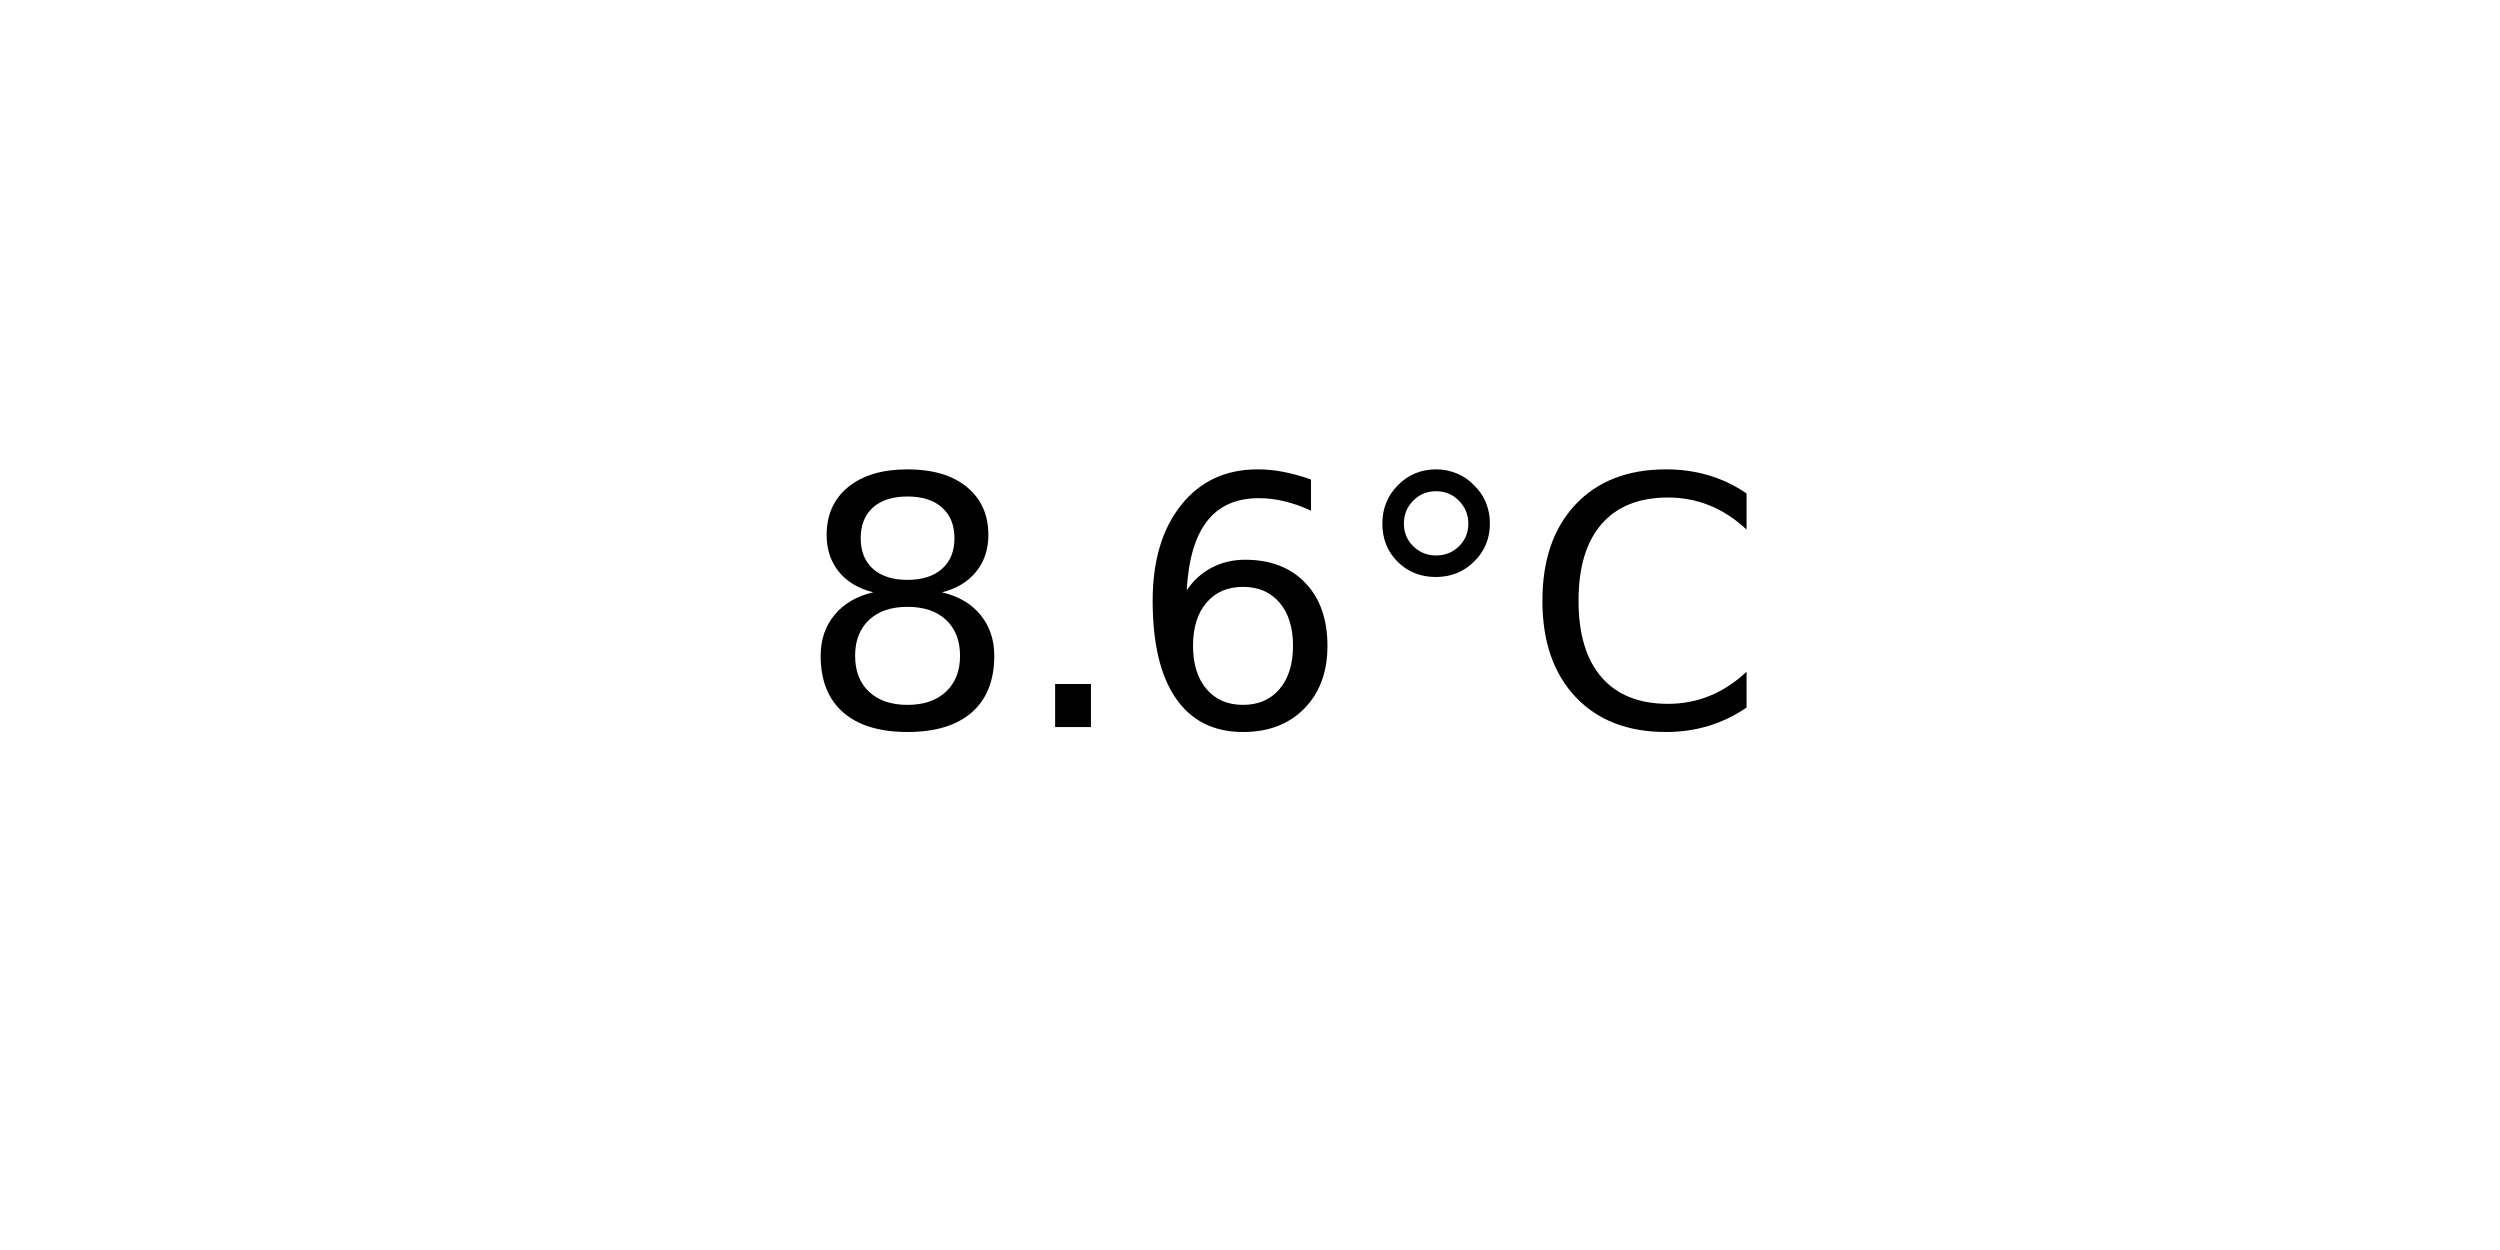
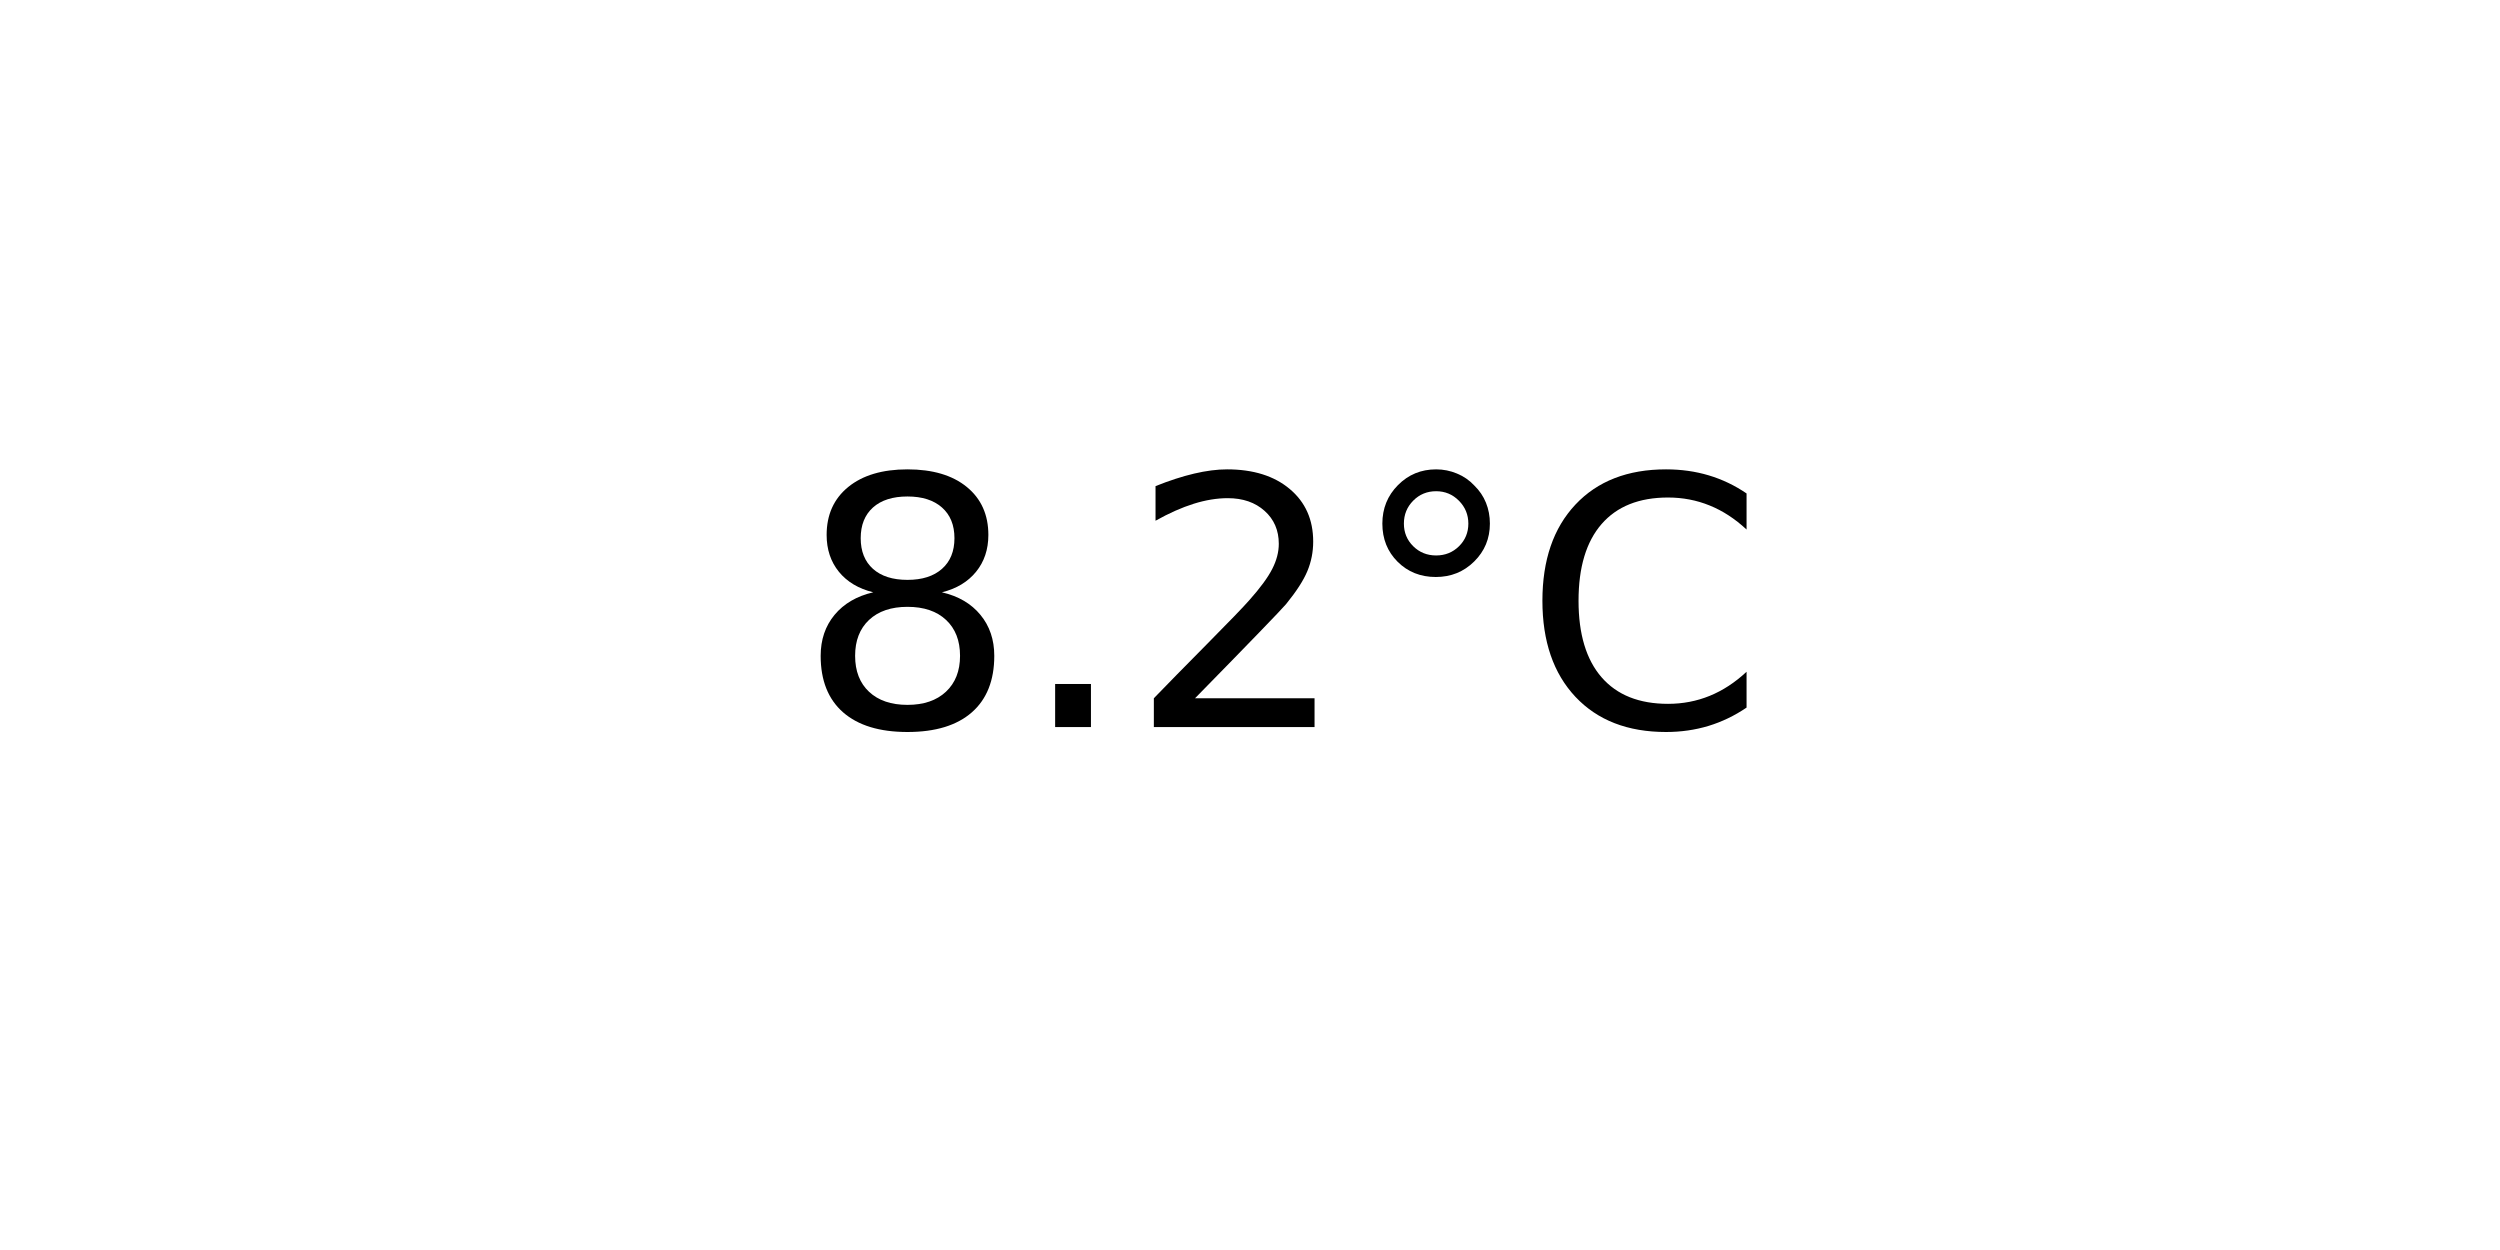
<svg xmlns="http://www.w3.org/2000/svg" xmlns:xlink="http://www.w3.org/1999/xlink" width="72pt" height="36pt" viewBox="0 0 72 36" version="1.1">
  <defs>
    <style type="text/css">*{stroke-linejoin: round; stroke-linecap: butt}</style>
  </defs>
  <g id="figure_1">
    <g id="axes_1">
      <g id="text_1">
        <g transform="translate(22.95703 20.93937) scale(0.1 -0.1)">
          <defs>
            <path id="DejaVuSans-38" d="M 2034 2216  Q 1584 2216 1326 1975  Q 1069 1734 1069 1313  Q 1069 891 1326 650  Q 1584 409 2034 409  Q 2484 409 2743 651  Q 3003 894 3003 1313  Q 3003 1734 2745 1975  Q 2488 2216 2034 2216  z M 1403 2484  Q 997 2584 770 2862  Q 544 3141 544 3541  Q 544 4100 942 4425  Q 1341 4750 2034 4750  Q 2731 4750 3128 4425  Q 3525 4100 3525 3541  Q 3525 3141 3298 2862  Q 3072 2584 2669 2484  Q 3125 2378 3379 2068  Q 3634 1759 3634 1313  Q 3634 634 3220 271  Q 2806 -91 2034 -91  Q 1263 -91 848 271  Q 434 634 434 1313  Q 434 1759 690 2068  Q 947 2378 1403 2484  z M 1172 3481  Q 1172 3119 1398 2916  Q 1625 2713 2034 2713  Q 2441 2713 2670 2916  Q 2900 3119 2900 3481  Q 2900 3844 2670 4047  Q 2441 4250 2034 4250  Q 1625 4250 1398 4047  Q 1172 3844 1172 3481  z " transform="scale(0.015625)" />
            <path id="DejaVuSans-2e" d="M 684 794  L 1344 794  L 1344 0  L 684 0  L 684 794  z " transform="scale(0.015625)" />
-             <path id="DejaVuSans-36" d="M 2113 2584  Q 1688 2584 1439 2293  Q 1191 2003 1191 1497  Q 1191 994 1439 701  Q 1688 409 2113 409  Q 2538 409 2786 701  Q 3034 994 3034 1497  Q 3034 2003 2786 2293  Q 2538 2584 2113 2584  z M 3366 4563  L 3366 3988  Q 3128 4100 2886 4159  Q 2644 4219 2406 4219  Q 1781 4219 1451 3797  Q 1122 3375 1075 2522  Q 1259 2794 1537 2939  Q 1816 3084 2150 3084  Q 2853 3084 3261 2657  Q 3669 2231 3669 1497  Q 3669 778 3244 343  Q 2819 -91 2113 -91  Q 1303 -91 875 529  Q 447 1150 447 2328  Q 447 3434 972 4092  Q 1497 4750 2381 4750  Q 2619 4750 2861 4703  Q 3103 4656 3366 4563  z " transform="scale(0.015625)" />
+             <path id="DejaVuSans-32" d="M 1228 531  L 3431 531  L 3431 0  L 469 0  L 469 531  Q 828 903 1448 1529  Q 2069 2156 2228 2338  Q 2531 2678 2651 2914  Q 2772 3150 2772 3378  Q 2772 3750 2511 3984  Q 2250 4219 1831 4219  Q 1534 4219 1204 4116  Q 875 4013 500 3803  L 500 4441  Q 881 4594 1212 4672  Q 1544 4750 1819 4750  Q 2544 4750 2975 4387  Q 3406 4025 3406 3419  Q 3406 3131 3298 2873  Q 3191 2616 2906 2266  Q 2828 2175 2409 1742  Q 1991 1309 1228 531  z " transform="scale(0.015625)" />
            <path id="DejaVuSans-b0" d="M 1600 4347  Q 1350 4347 1178 4173  Q 1006 4000 1006 3750  Q 1006 3503 1178 3333  Q 1350 3163 1600 3163  Q 1850 3163 2022 3333  Q 2194 3503 2194 3750  Q 2194 3997 2020 4172  Q 1847 4347 1600 4347  z M 1600 4750  Q 1800 4750 1984 4673  Q 2169 4597 2303 4453  Q 2447 4313 2519 4134  Q 2591 3956 2591 3750  Q 2591 3338 2302 3052  Q 2013 2766 1594 2766  Q 1172 2766 890 3047  Q 609 3328 609 3750  Q 609 4169 896 4459  Q 1184 4750 1600 4750  z " transform="scale(0.015625)" />
            <path id="DejaVuSans-43" d="M 4122 4306  L 4122 3641  Q 3803 3938 3442 4084  Q 3081 4231 2675 4231  Q 1875 4231 1450 3742  Q 1025 3253 1025 2328  Q 1025 1406 1450 917  Q 1875 428 2675 428  Q 3081 428 3442 575  Q 3803 722 4122 1019  L 4122 359  Q 3791 134 3420 21  Q 3050 -91 2638 -91  Q 1578 -91 968 557  Q 359 1206 359 2328  Q 359 3453 968 4101  Q 1578 4750 2638 4750  Q 3056 4750 3426 4639  Q 3797 4528 4122 4306  z " transform="scale(0.015625)" />
          </defs>
          <use xlink:href="#DejaVuSans-38" />
          <use xlink:href="#DejaVuSans-2e" x="63.623" />
-           <use xlink:href="#DejaVuSans-36" x="95.41" />
+           <use xlink:href="#DejaVuSans-32" x="95.41" />
          <use xlink:href="#DejaVuSans-b0" x="159.033" />
          <use xlink:href="#DejaVuSans-43" x="209.033" />
        </g>
      </g>
    </g>
  </g>
</svg>
